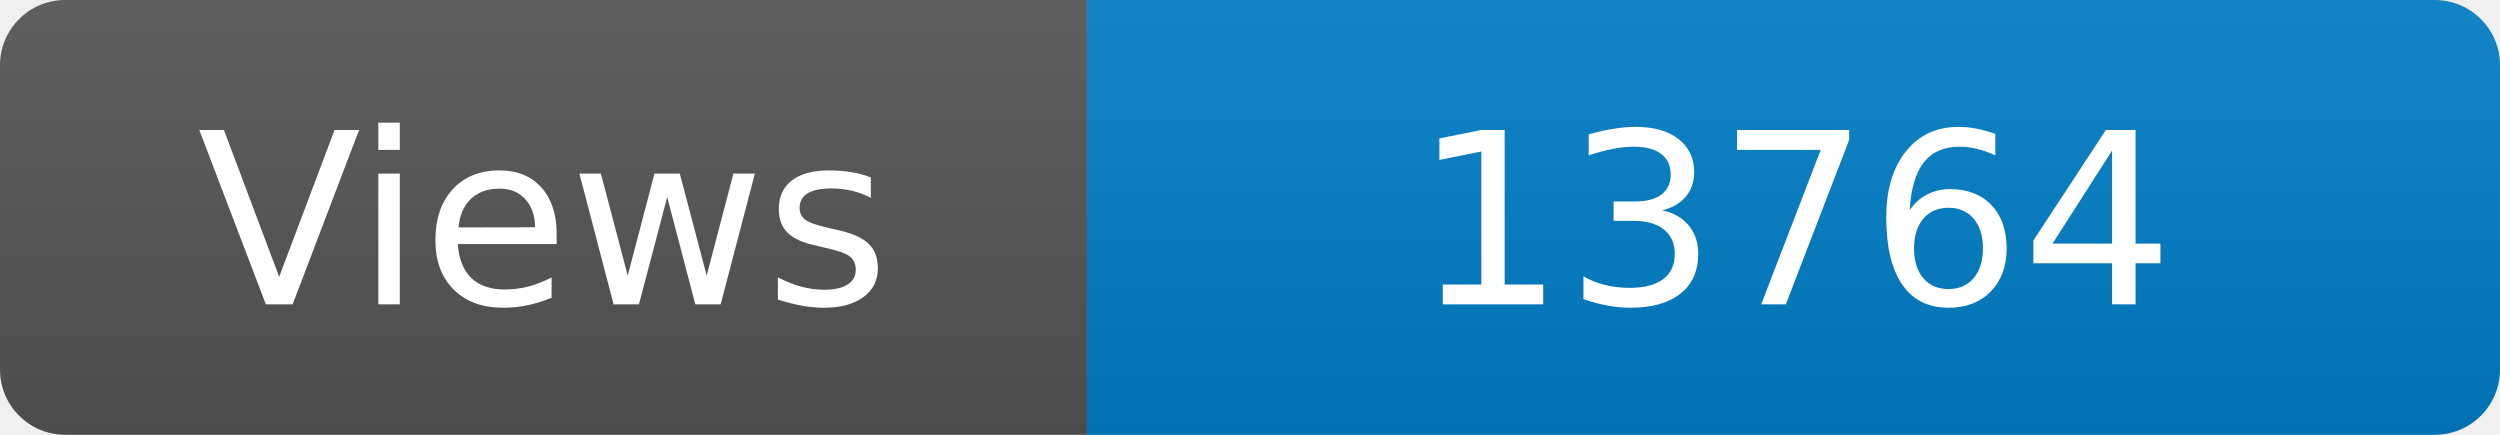
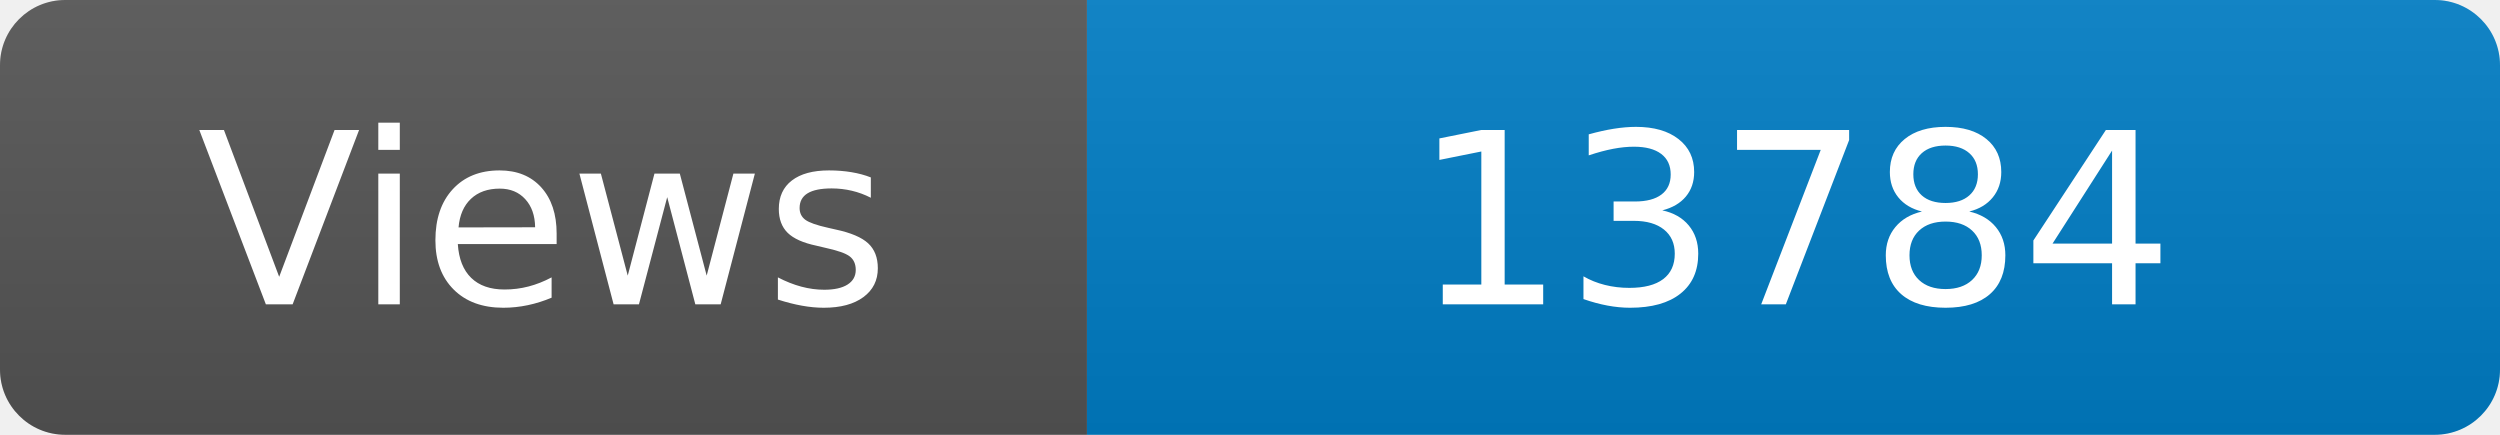
<svg xmlns="http://www.w3.org/2000/svg" width="115" height="20" role="img" aria-label="Maintained?: yes">
  <linearGradient id="s" x2="0" y2="100%">
    <stop offset="0" stop-color="#bbb" stop-opacity=".1" />
    <stop offset="1" stop-opacity=".1" />
  </linearGradient>
  <clipPath id="r">
    <rect width="115" height="20" rx="3" fill="#fff" />
  </clipPath>
  <g clip-path="url(#r)">
    <rect width="50" height="20" fill="#555" />
    <rect x="50" width="160" height="20" fill="#007ec6" />
    <rect width="115" height="20" fill="url(#s)" />
  </g>
  <g fill="#fff" text-anchor="middle" font-family="Verdana,Geneva,DejaVu Sans,sans-serif" font-size="110">
    <text x="250" y="140" transform="scale(.1)" fill="#fff">Views</text>
-     <text x="825" y="140" transform="scale(.1)" fill="#fff">13764</text>
+     <text x="825" y="140" transform="scale(.1)" fill="#fff">13784</text>
  </g>
</svg>
